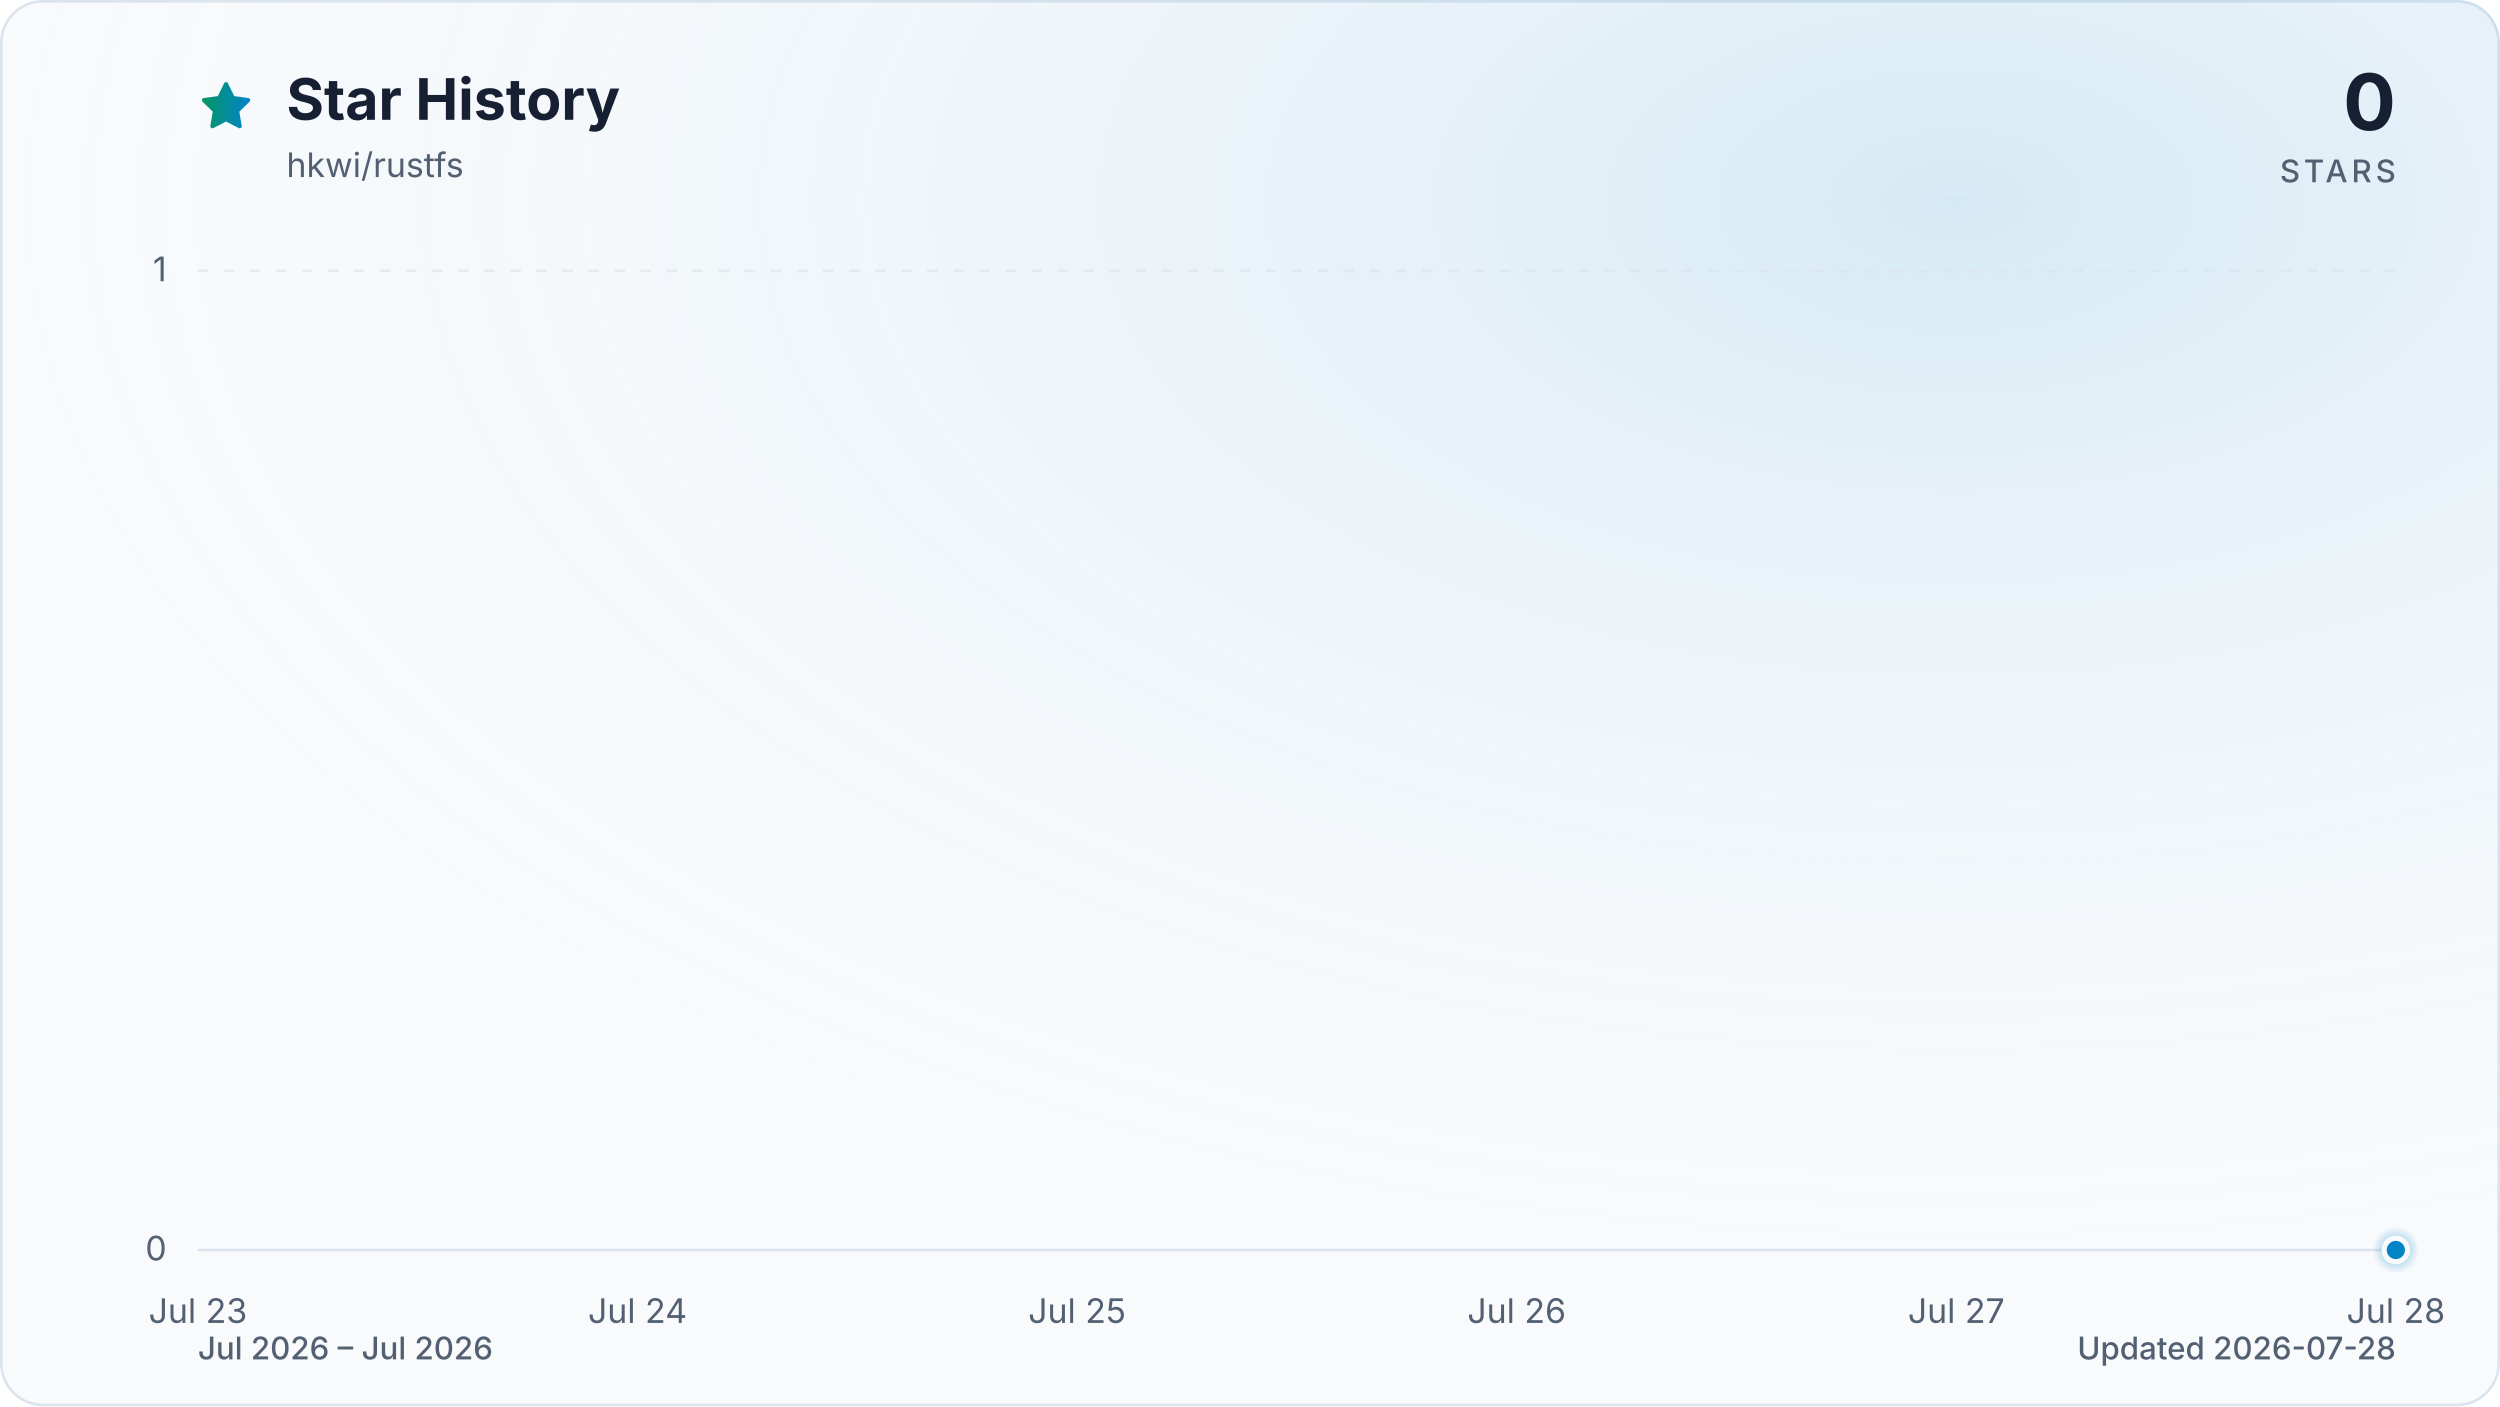
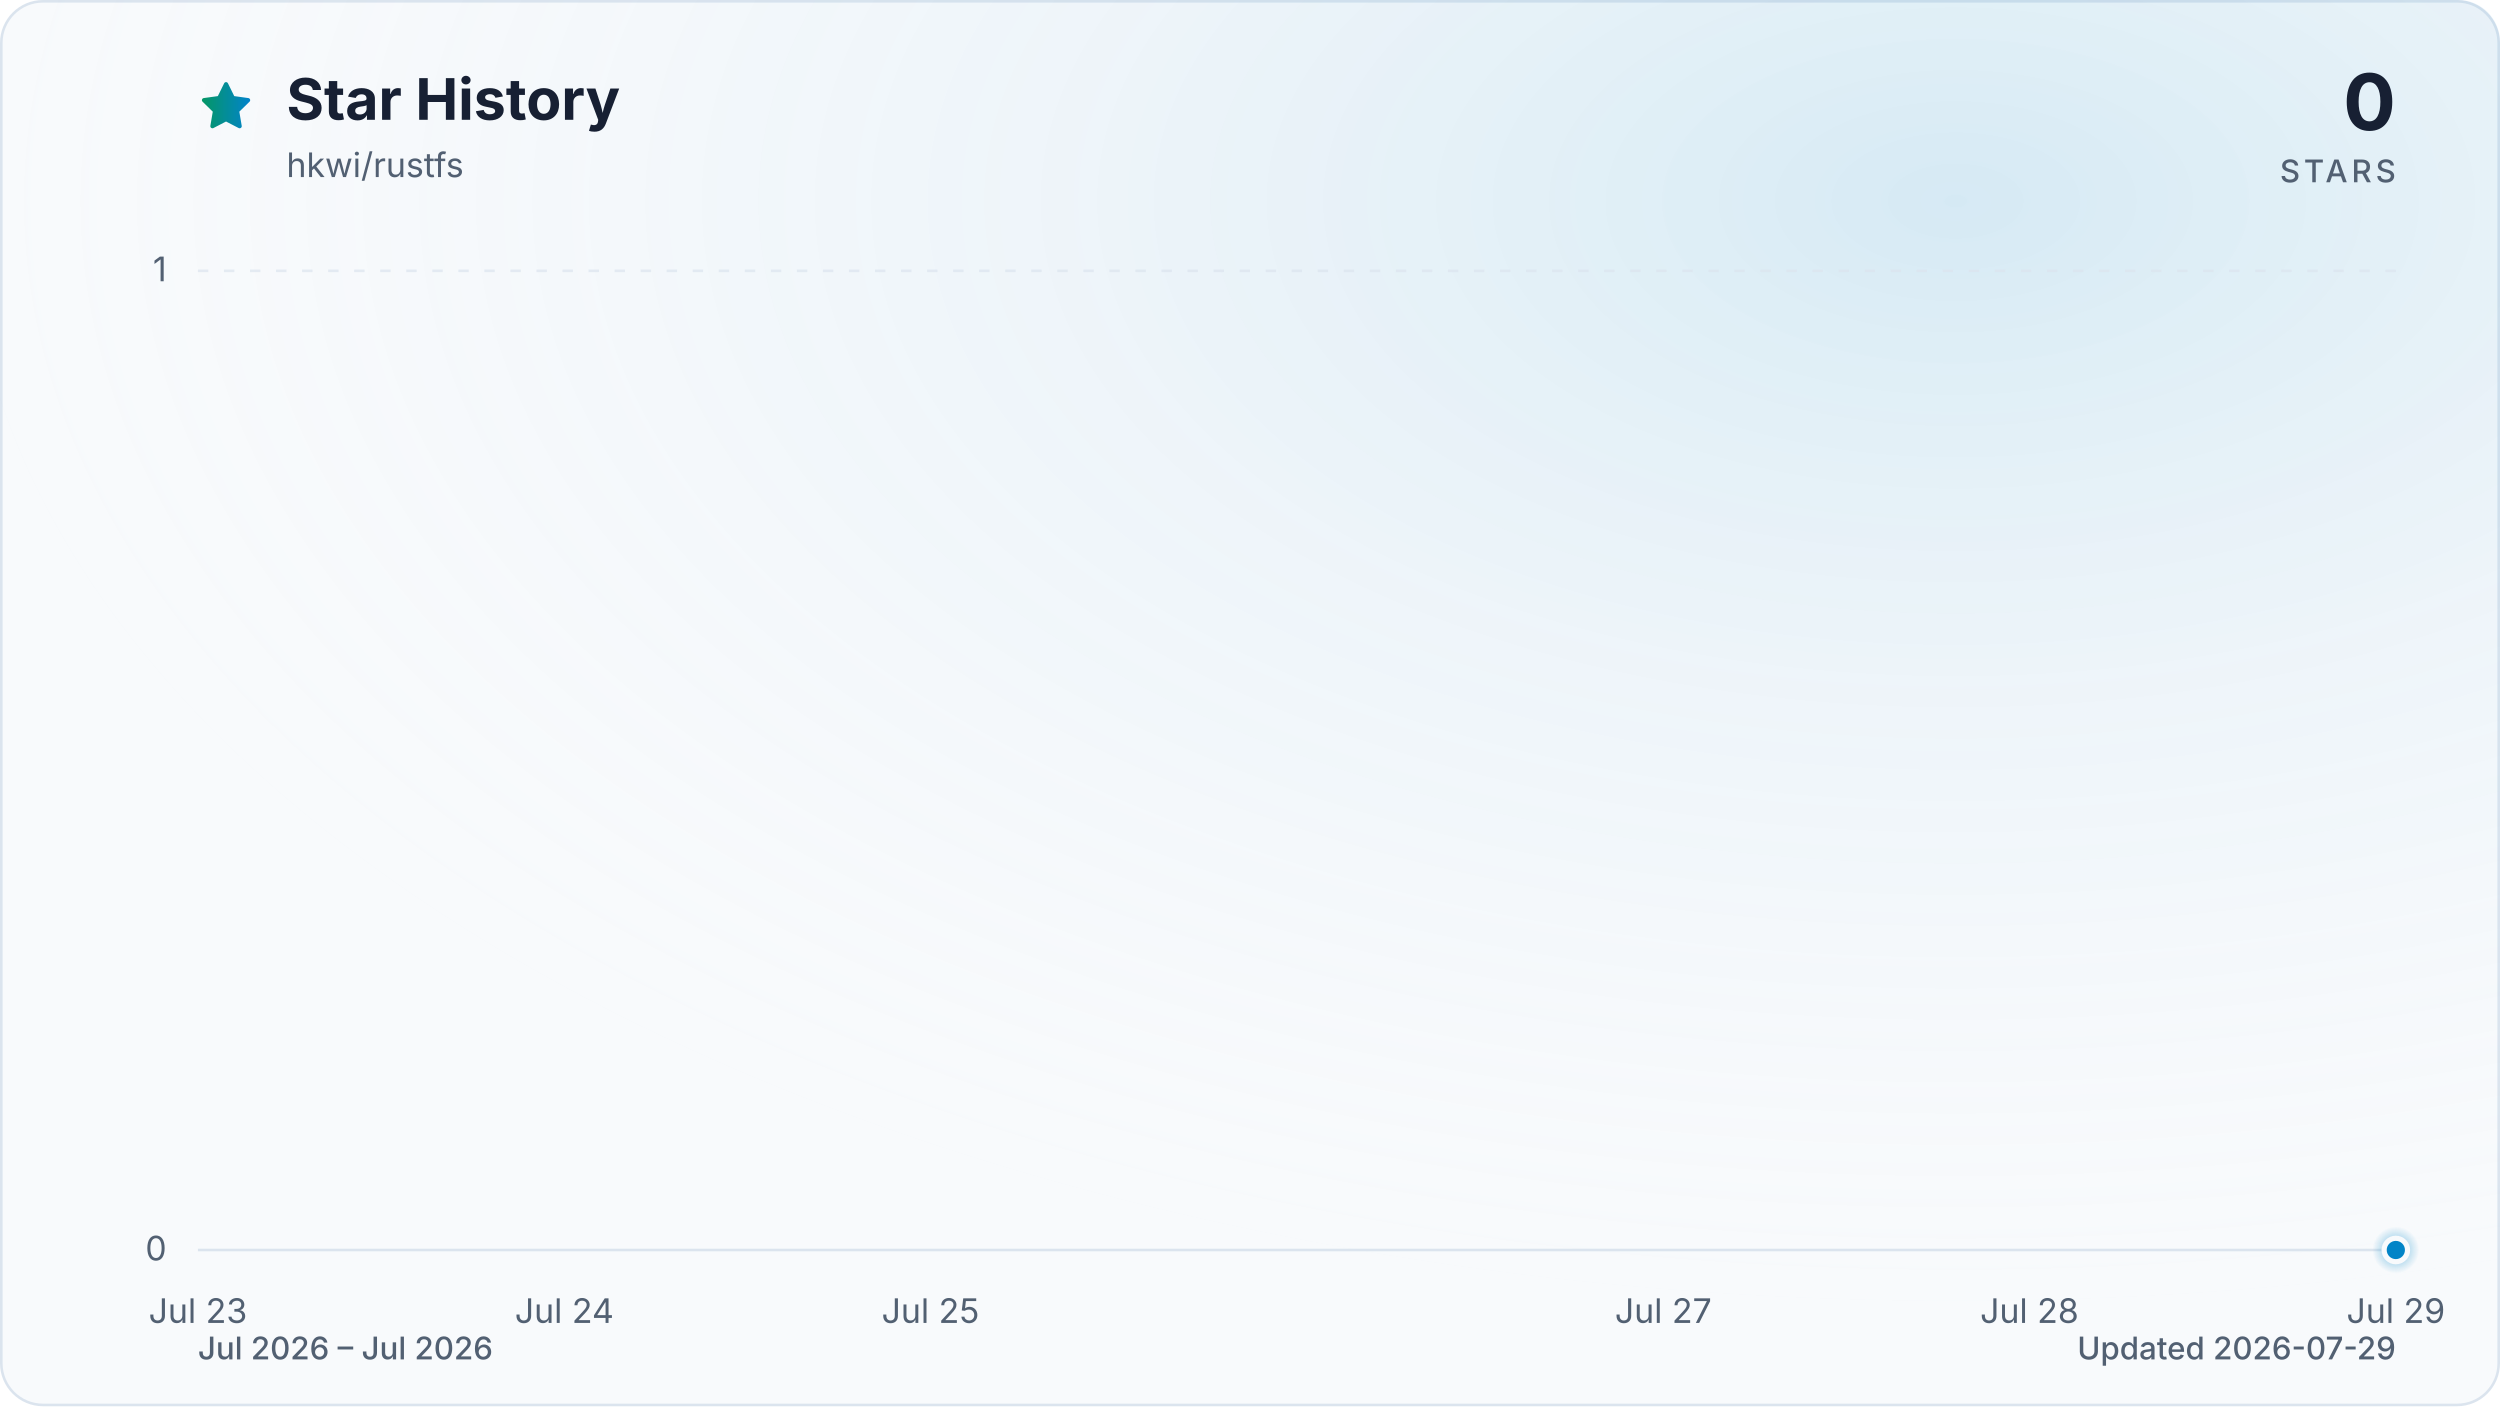
<svg xmlns="http://www.w3.org/2000/svg" viewBox="0 0 960 540" role="img" aria-labelledby="title description" data-style="gradient" data-variant="glow" data-animated="true">
  <defs>
    <linearGradient id="trend" x1="0" y1="0" x2="1" y2="0">
      <stop offset="0%" stop-color="#059669" />
      <stop offset="100%" stop-color="#0284c7" />
    </linearGradient>
    <linearGradient id="area" x1="0" y1="0" x2="0" y2="1">
      <stop offset="0%" stop-color="#059669" stop-opacity="0.30" />
      <stop offset="55%" stop-color="#0284c7" stop-opacity="0.10" />
      <stop offset="100%" stop-color="#0284c7" stop-opacity="0.01" />
    </linearGradient>
    <radialGradient id="marker-halo" cx="50%" cy="50%" r="50%">
      <stop offset="0%" stop-color="#0284c7" stop-opacity="0.55" />
      <stop offset="100%" stop-color="#0284c7" stop-opacity="0" />
    </radialGradient>
    <radialGradient id="surface-glow" cx="78%" cy="14%" r="80%">
      <stop offset="0%" stop-color="#0284c7" stop-opacity="0.14" />
      <stop offset="100%" stop-color="#f8fafc" stop-opacity="0" />
    </radialGradient>
    <filter id="trend-glow" x="-20%" y="-20%" width="140%" height="140%">
      <feGaussianBlur stdDeviation="7" />
    </filter>
  </defs>
  <style>
.trend-enter{transform-box:fill-box;transform-origin:center;animation:trend-enter 520ms cubic-bezier(0.16,1,0.3,1)}
.marker-enter{transform-box:fill-box;transform-origin:center;animation:marker-enter 320ms cubic-bezier(0.16,1,0.3,1) 200ms both}
.marker-pulse{transform-box:fill-box;transform-origin:center;animation:marker-pulse 2.6s ease-out infinite}
@keyframes trend-enter{from{opacity:.35;transform:translateY(10px)}to{opacity:1;transform:translateY(0)}}
@keyframes marker-enter{from{opacity:0;transform:scale(.4)}to{opacity:1;transform:scale(1)}}
@keyframes marker-pulse{0%{opacity:.5;transform:scale(.7)}70%,100%{opacity:0;transform:scale(2.1)}}
@media (prefers-reduced-motion:reduce){.trend-enter,.marker-enter,.marker-pulse{animation:none!important}}
@media (prefers-reduced-motion:reduce){.marker-pulse{opacity:0}}
</style>
  <rect x="0.5" y="0.5" width="959" height="539" fill="#f8fafc" stroke="#dbe4ee" stroke-width="1" rx="16" />
  <rect width="960" height="540" fill="url(#surface-glow)" rx="16" />
  <path d="M12 2.6l2.9 5.9 6.5.9-4.7 4.6 1.1 6.5-5.8-3-5.8 3 1.1-6.5-4.7-4.6 6.5-.9L12 2.6Z" transform="translate(76 30) scale(.9)" fill="url(#trend)" stroke="url(#trend)" stroke-width="1.8" stroke-linejoin="round" aria-hidden="true" />
  <text x="110" y="46" fill="#172033" font-family="ui-sans-serif, system-ui, -apple-system, BlinkMacSystemFont, 'Segoe UI', sans-serif" font-size="22" font-weight="700">Star History</text>
  <text x="110" y="68" fill="#526072" font-family="ui-sans-serif, system-ui, -apple-system, BlinkMacSystemFont, 'Segoe UI', sans-serif" font-size="13">hkwi/rustfs</text>
  <text x="920" y="50" fill="#172033" font-family="ui-sans-serif, system-ui, -apple-system, BlinkMacSystemFont, 'Segoe UI', sans-serif" font-size="30" font-weight="700" text-anchor="end">0</text>
  <text x="920" y="70" fill="#526072" font-family="ui-sans-serif, system-ui, -apple-system, BlinkMacSystemFont, 'Segoe UI', sans-serif" font-size="12" font-weight="500" letter-spacing="1.5" text-anchor="end">STARS</text>
  <line x1="76" y1="480.0" x2="920" y2="480.0" stroke="#dbe4ee" stroke-width="1" stroke-dasharray="0" opacity="1" />
  <text x="64" y="484.0" fill="#526072" font-family="ui-sans-serif, system-ui, -apple-system, BlinkMacSystemFont, 'Segoe UI', sans-serif" font-size="13" text-anchor="end">0</text>
  <line x1="76" y1="104.0" x2="920" y2="104.0" stroke="#dbe4ee" stroke-width="1" stroke-dasharray="4 6" opacity="0.7" />
  <text x="64" y="108.0" fill="#526072" font-family="ui-sans-serif, system-ui, -apple-system, BlinkMacSystemFont, 'Segoe UI', sans-serif" font-size="13" text-anchor="end">1</text>
  <text x="76.0" y="508" fill="#526072" font-family="ui-sans-serif, system-ui, -apple-system, BlinkMacSystemFont, 'Segoe UI', sans-serif" font-size="13" text-anchor="middle">Jul 23</text>
-   <text x="244.8" y="508" fill="#526072" font-family="ui-sans-serif, system-ui, -apple-system, BlinkMacSystemFont, 'Segoe UI', sans-serif" font-size="13" text-anchor="middle">Jul 24</text>
-   <text x="413.6" y="508" fill="#526072" font-family="ui-sans-serif, system-ui, -apple-system, BlinkMacSystemFont, 'Segoe UI', sans-serif" font-size="13" text-anchor="middle">Jul 25</text>
-   <text x="582.4" y="508" fill="#526072" font-family="ui-sans-serif, system-ui, -apple-system, BlinkMacSystemFont, 'Segoe UI', sans-serif" font-size="13" text-anchor="middle">Jul 26</text>
-   <text x="751.2" y="508" fill="#526072" font-family="ui-sans-serif, system-ui, -apple-system, BlinkMacSystemFont, 'Segoe UI', sans-serif" font-size="13" text-anchor="middle">Jul 27</text>
-   <text x="920.0" y="508" fill="#526072" font-family="ui-sans-serif, system-ui, -apple-system, BlinkMacSystemFont, 'Segoe UI', sans-serif" font-size="13" text-anchor="middle">Jul 28</text>
+   <text x="216.7" y="508" fill="#526072" font-family="ui-sans-serif, system-ui, -apple-system, BlinkMacSystemFont, 'Segoe UI', sans-serif" font-size="13" text-anchor="middle">Jul 24</text>
+   <text x="357.3" y="508" fill="#526072" font-family="ui-sans-serif, system-ui, -apple-system, BlinkMacSystemFont, 'Segoe UI', sans-serif" font-size="13" text-anchor="middle">Jul 25</text>
+   <text x="638.7" y="508" fill="#526072" font-family="ui-sans-serif, system-ui, -apple-system, BlinkMacSystemFont, 'Segoe UI', sans-serif" font-size="13" text-anchor="middle">Jul 27</text>
+   <text x="779.3" y="508" fill="#526072" font-family="ui-sans-serif, system-ui, -apple-system, BlinkMacSystemFont, 'Segoe UI', sans-serif" font-size="13" text-anchor="middle">Jul 28</text>
+   <text x="920.0" y="508" fill="#526072" font-family="ui-sans-serif, system-ui, -apple-system, BlinkMacSystemFont, 'Segoe UI', sans-serif" font-size="13" text-anchor="middle">Jul 29</text>
  <g class="trend-enter">
-     <path d="M 76.0 480.0 C 132.3 480.0, 188.5 480.0, 244.8 480.0 C 301.1 480.0, 357.3 480.0, 413.6 480.0 C 469.9 480.0, 526.1 480.0, 582.4 480.0 C 638.7 480.0, 694.9 480.0, 751.2 480.0 C 807.5 480.0, 863.7 480.0, 920.0 480.0 L 920.0 480.0 L 76.0 480.0 Z" fill="url(#area)" />
-     <path d="M 76.0 480.0 C 132.3 480.0, 188.5 480.0, 244.8 480.0 C 301.1 480.0, 357.3 480.0, 413.6 480.0 C 469.9 480.0, 526.1 480.0, 582.4 480.0 C 638.7 480.0, 694.9 480.0, 751.2 480.0 C 807.5 480.0, 863.7 480.0, 920.0 480.0" fill="none" stroke="url(#trend)" stroke-width="12" stroke-linecap="round" stroke-linejoin="round" opacity="0.16" filter="url(#trend-glow)" />
-     <path d="M 76.0 480.0 C 132.3 480.0, 188.5 480.0, 244.8 480.0 C 301.1 480.0, 357.3 480.0, 413.6 480.0 C 469.9 480.0, 526.1 480.0, 582.4 480.0 C 638.7 480.0, 694.9 480.0, 751.2 480.0 C 807.5 480.0, 863.7 480.0, 920.0 480.0" fill="none" stroke="url(#trend)" stroke-width="3" stroke-linecap="round" stroke-linejoin="round" />
+     <path d="M 76.0 480.0 C 122.9 480.0, 169.8 480.0, 216.7 480.0 C 263.6 480.0, 310.4 480.0, 357.3 480.0 C 404.2 480.0, 451.1 480.0, 498.0 480.0 C 544.9 480.0, 591.8 480.0, 638.7 480.0 C 685.6 480.0, 732.4 480.0, 779.3 480.0 C 826.2 480.0, 873.1 480.0, 920.0 480.0 L 920.0 480.0 L 76.0 480.0 Z" fill="url(#area)" />
+     <path d="M 76.0 480.0 C 122.9 480.0, 169.8 480.0, 216.7 480.0 C 263.6 480.0, 310.4 480.0, 357.3 480.0 C 404.2 480.0, 451.1 480.0, 498.0 480.0 C 544.9 480.0, 591.8 480.0, 638.7 480.0 C 685.6 480.0, 732.4 480.0, 779.3 480.0 C 826.2 480.0, 873.1 480.0, 920.0 480.0" fill="none" stroke="url(#trend)" stroke-width="12" stroke-linecap="round" stroke-linejoin="round" opacity="0.16" filter="url(#trend-glow)" />
+     <path d="M 76.0 480.0 C 122.9 480.0, 169.8 480.0, 216.7 480.0 C 263.6 480.0, 310.4 480.0, 357.3 480.0 C 404.2 480.0, 451.1 480.0, 498.0 480.0 C 544.9 480.0, 591.8 480.0, 638.7 480.0 C 685.6 480.0, 732.4 480.0, 779.3 480.0 C 826.2 480.0, 873.1 480.0, 920.0 480.0" fill="none" stroke="url(#trend)" stroke-width="3" stroke-linecap="round" stroke-linejoin="round" />
  </g>
  <g class="marker-enter">
    <circle class="marker-pulse" cx="920.0" cy="480.0" r="9" fill="url(#marker-halo)" />
    <circle cx="920.0" cy="480.0" r="4.5" fill="#0284c7" stroke="#f8fafc" stroke-width="2" />
  </g>
  <text x="76" y="522" fill="#526072" font-family="ui-sans-serif, system-ui, -apple-system, BlinkMacSystemFont, 'Segoe UI', sans-serif" font-size="12" font-weight="500">Jul 2026 – Jul 2026</text>
-   <text x="920" y="522" fill="#526072" font-family="ui-sans-serif, system-ui, -apple-system, BlinkMacSystemFont, 'Segoe UI', sans-serif" font-size="12" font-weight="500" text-anchor="end">Updated 2026-07-28</text>
+   <text x="920" y="522" fill="#526072" font-family="ui-sans-serif, system-ui, -apple-system, BlinkMacSystemFont, 'Segoe UI', sans-serif" font-size="12" font-weight="500" text-anchor="end">Updated 2026-07-29</text>
</svg>
